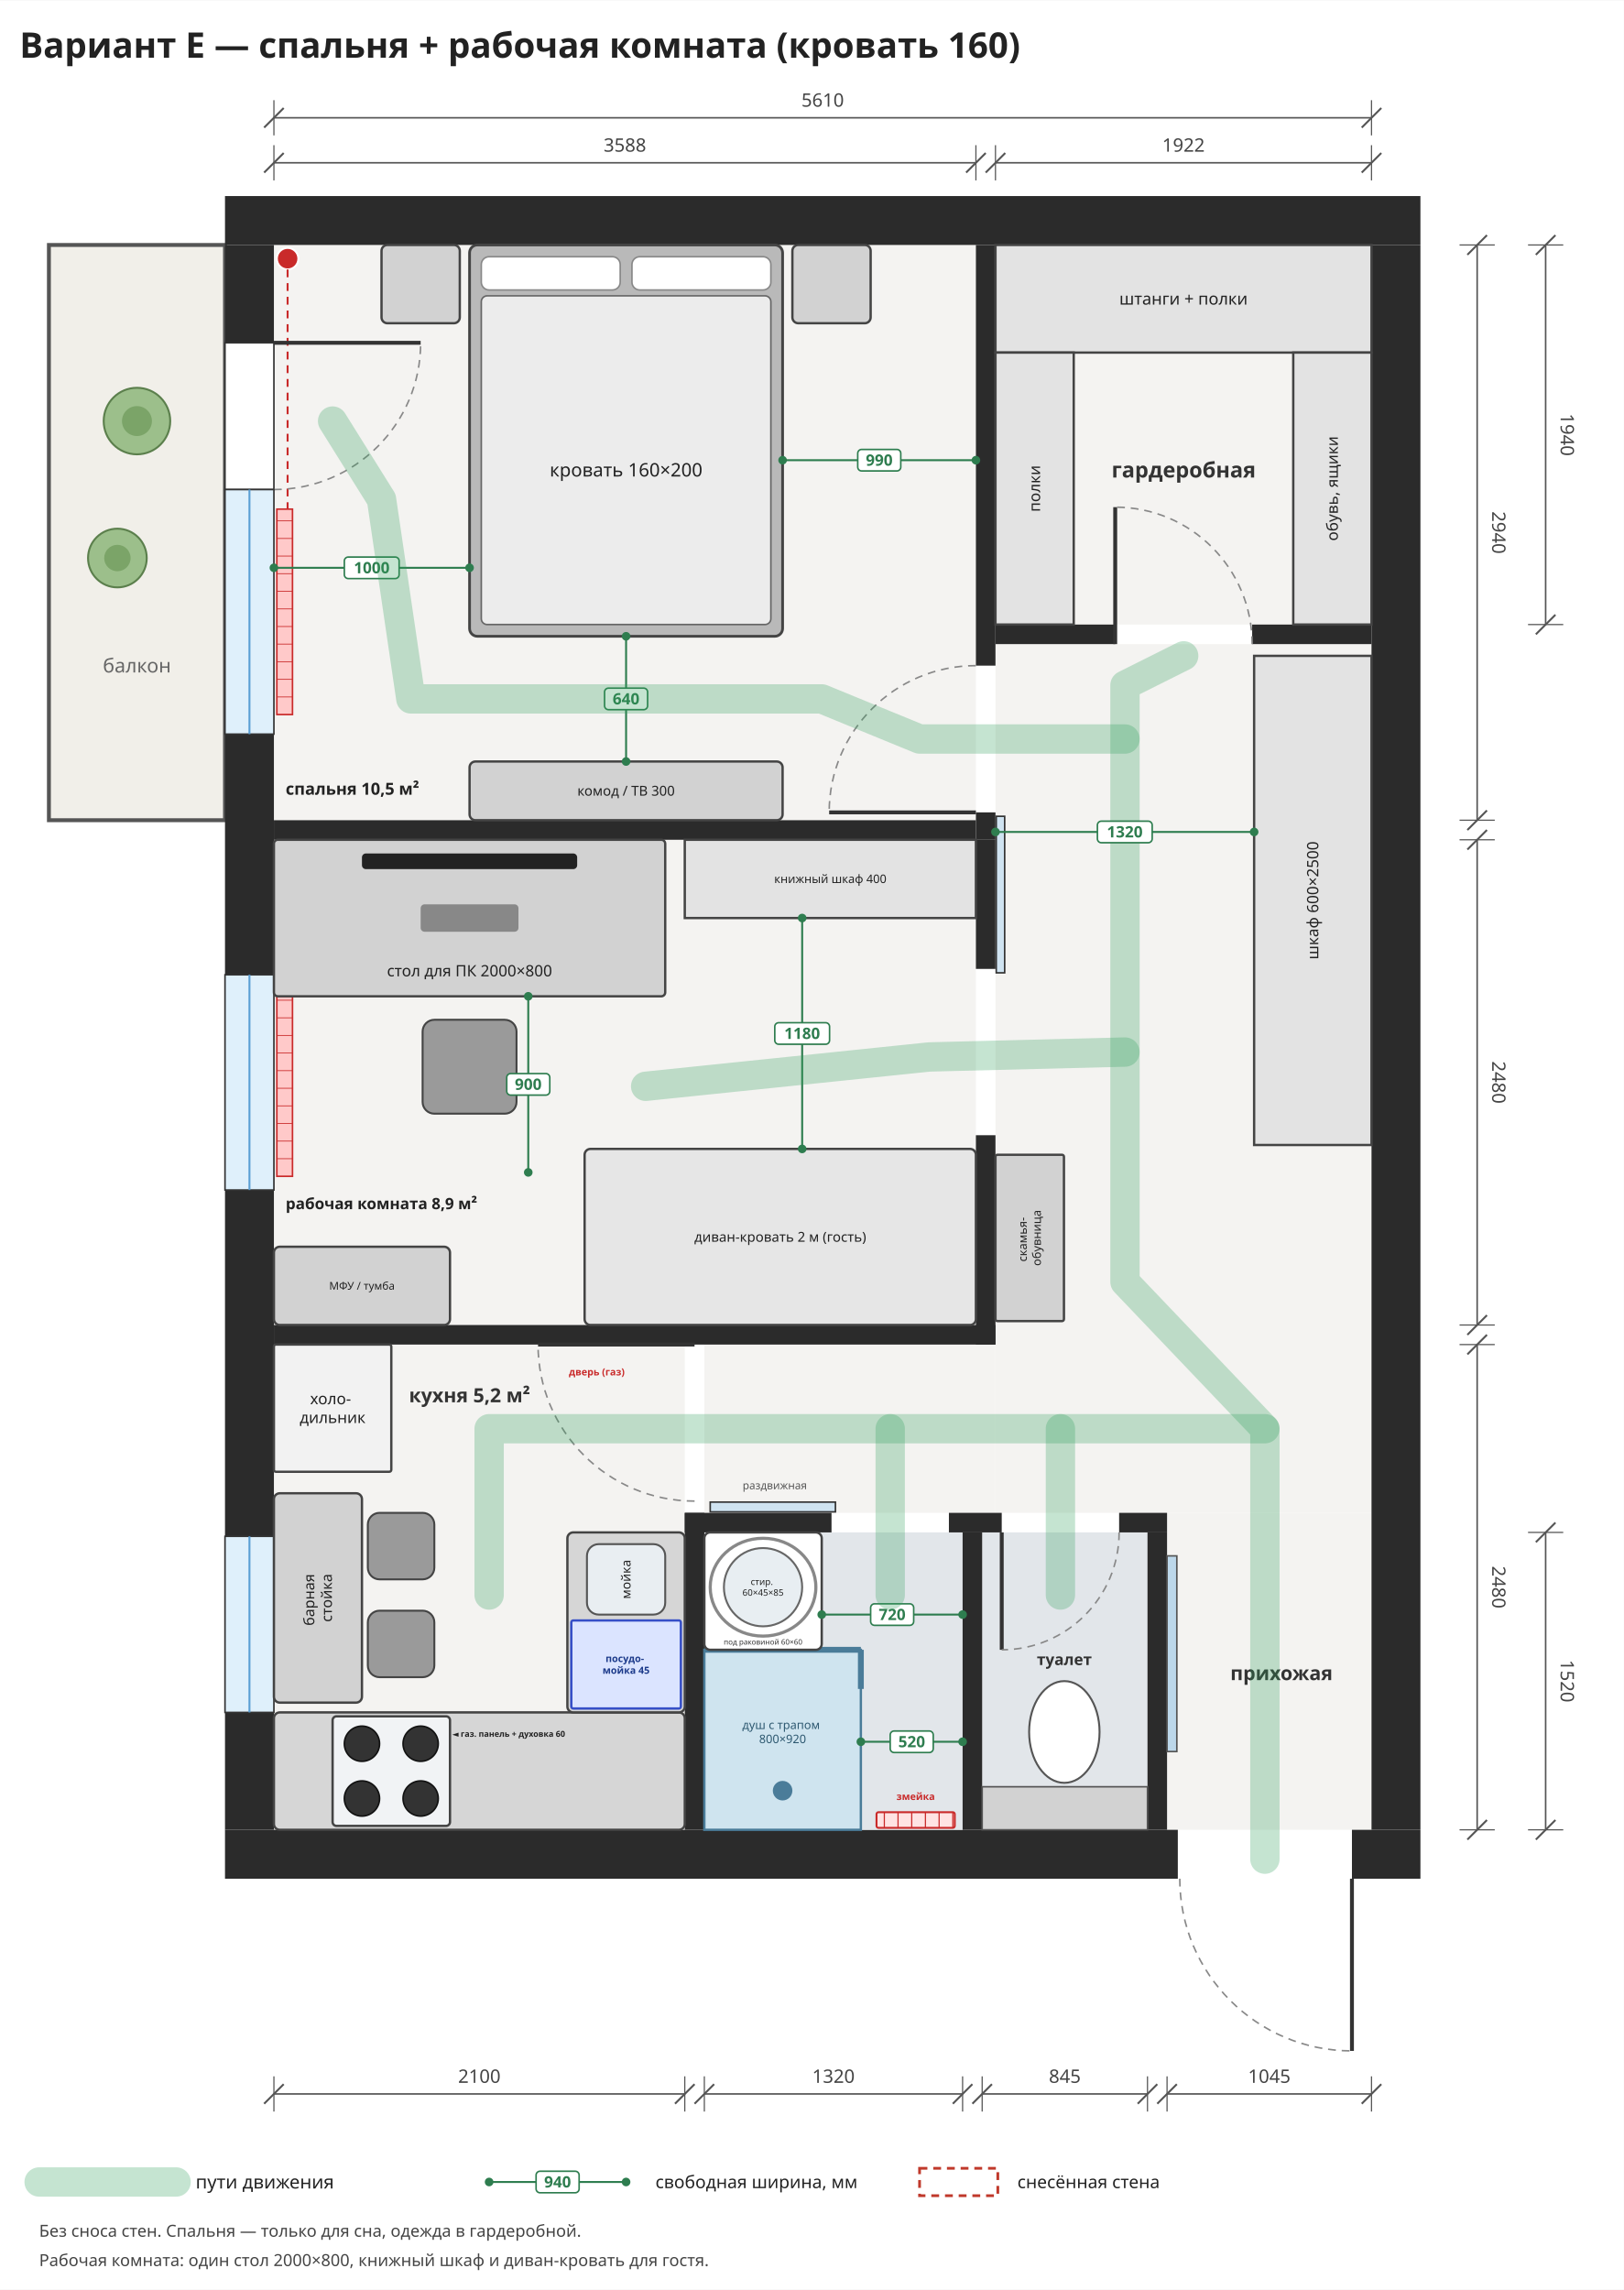
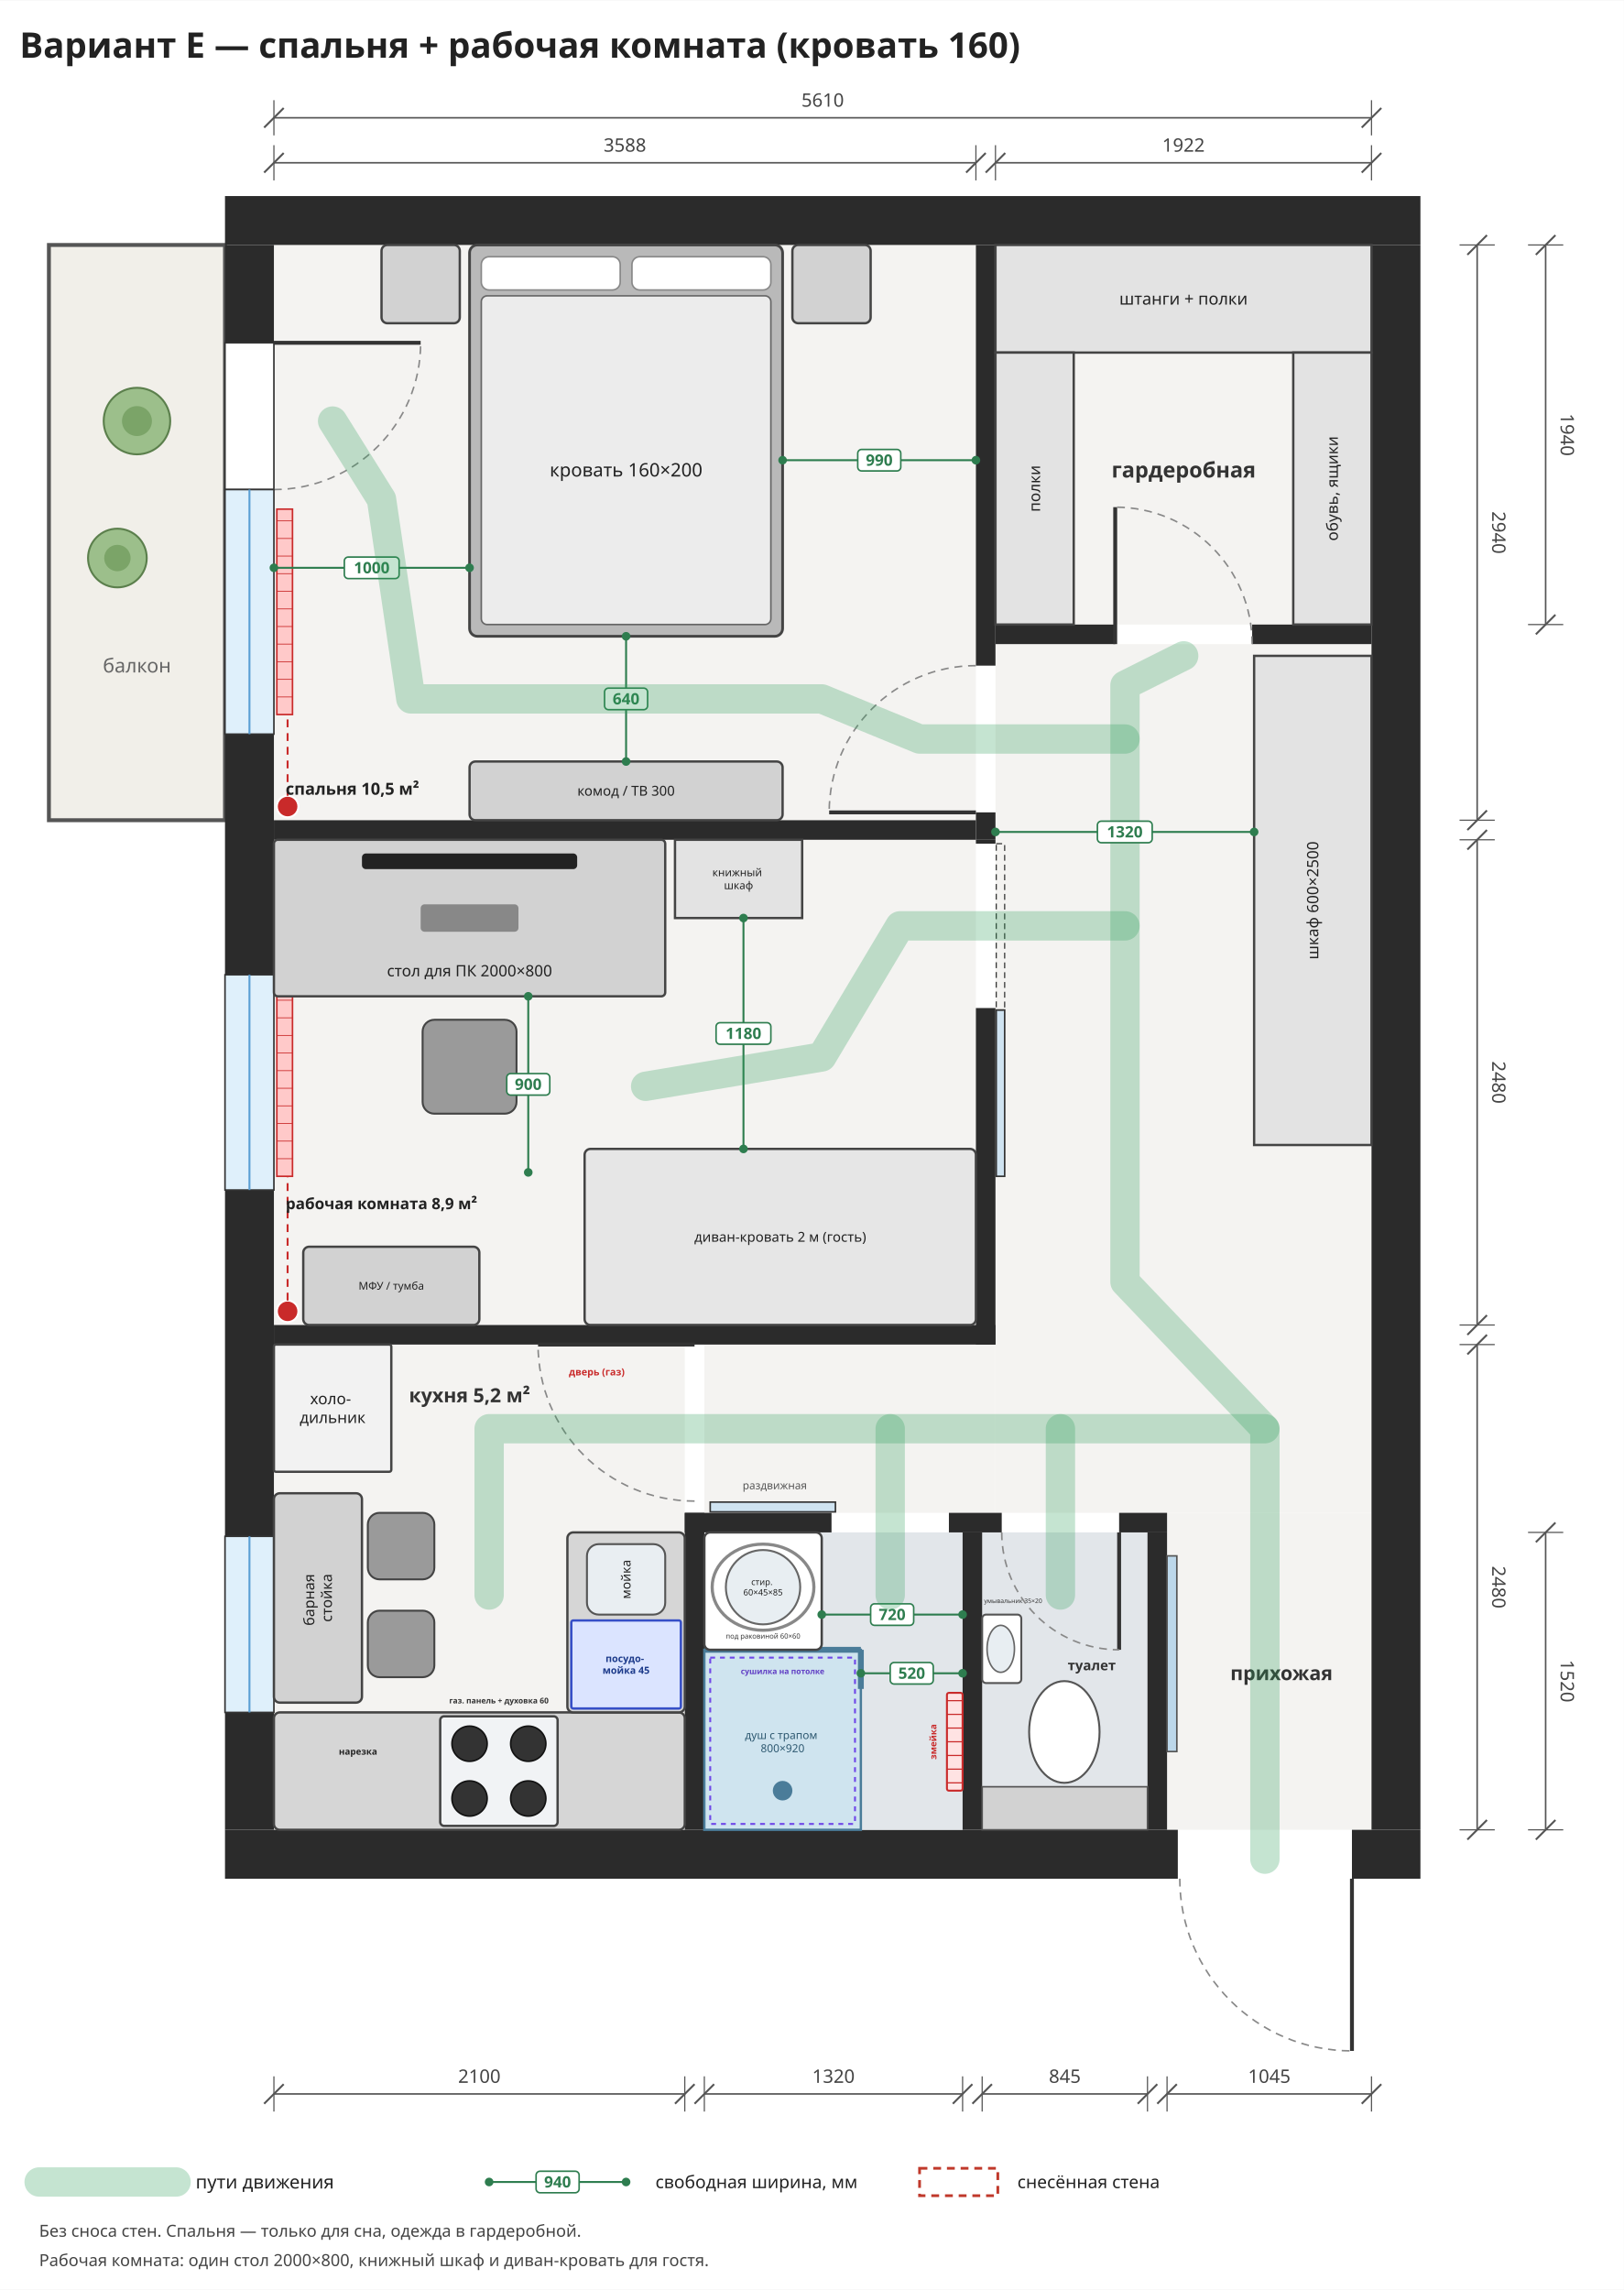
<svg xmlns="http://www.w3.org/2000/svg" viewBox="-1400 -1250 8300 11700" width="1185" height="1671">
  <rect x="-1400" y="-1250" width="8300" height="11700" fill="#ffffff" />
  <rect x="0" y="0" width="3588" height="2940" rx="0" fill="#f4f3f1" stroke="none" stroke-width="12" opacity="1" />
  <rect x="0" y="3040" width="3588" height="2480" rx="0" fill="#f4f3f1" stroke="none" stroke-width="12" opacity="1" />
  <rect x="0" y="5620" width="2100" height="2480" rx="0" fill="#f4f3f1" stroke="none" stroke-width="12" opacity="1" />
  <rect x="3688" y="0" width="1922" height="1940" rx="0" fill="#f4f3f1" stroke="none" stroke-width="12" opacity="1" />
  <rect x="3688" y="2040" width="1922" height="4440" rx="0" fill="#f4f3f1" stroke="none" stroke-width="12" opacity="1" />
  <rect x="2200" y="5620" width="1488" height="860" rx="0" fill="#f4f3f1" stroke="none" stroke-width="12" opacity="1" />
  <rect x="4565" y="6480" width="1045" height="1620" rx="0" fill="#f4f3f1" stroke="none" stroke-width="12" opacity="1" />
  <rect x="-1150" y="0" width="900" height="2940" rx="0" fill="#f1efe9" stroke="#555" stroke-width="20" opacity="1" />
  <text font-family="Noto Sans, DejaVu Sans, Arial, sans-serif" font-size="100" fill="#666" font-weight="normal" text-anchor="middle">
    <tspan x="-700" y="2185.0">балкон</tspan>
  </text>
  <rect x="15" y="1350" width="80" height="1050" rx="0" fill="#ffc9c9" stroke="#c92a2a" stroke-width="8" opacity="1" />
  <line x1="15" y1="1410" x2="95" y2="1410" stroke="#c92a2a" stroke-width="4" />
  <line x1="15" y1="1500" x2="95" y2="1500" stroke="#c92a2a" stroke-width="4" />
  <line x1="15" y1="1590" x2="95" y2="1590" stroke="#c92a2a" stroke-width="4" />
  <line x1="15" y1="1680" x2="95" y2="1680" stroke="#c92a2a" stroke-width="4" />
  <line x1="15" y1="1770" x2="95" y2="1770" stroke="#c92a2a" stroke-width="4" />
  <line x1="15" y1="1860" x2="95" y2="1860" stroke="#c92a2a" stroke-width="4" />
  <line x1="15" y1="1950" x2="95" y2="1950" stroke="#c92a2a" stroke-width="4" />
  <line x1="15" y1="2040" x2="95" y2="2040" stroke="#c92a2a" stroke-width="4" />
  <line x1="15" y1="2130" x2="95" y2="2130" stroke="#c92a2a" stroke-width="4" />
  <line x1="15" y1="2220" x2="95" y2="2220" stroke="#c92a2a" stroke-width="4" />
  <line x1="15" y1="2310" x2="95" y2="2310" stroke="#c92a2a" stroke-width="4" />
  <rect x="15" y="3800" width="80" height="960" rx="0" fill="#ffc9c9" stroke="#c92a2a" stroke-width="8" opacity="1" />
  <line x1="15" y1="3860" x2="95" y2="3860" stroke="#c92a2a" stroke-width="4" />
  <line x1="15" y1="3950" x2="95" y2="3950" stroke="#c92a2a" stroke-width="4" />
  <line x1="15" y1="4040" x2="95" y2="4040" stroke="#c92a2a" stroke-width="4" />
  <line x1="15" y1="4130" x2="95" y2="4130" stroke="#c92a2a" stroke-width="4" />
  <line x1="15" y1="4220" x2="95" y2="4220" stroke="#c92a2a" stroke-width="4" />
  <line x1="15" y1="4310" x2="95" y2="4310" stroke="#c92a2a" stroke-width="4" />
  <line x1="15" y1="4400" x2="95" y2="4400" stroke="#c92a2a" stroke-width="4" />
  <line x1="15" y1="4490" x2="95" y2="4490" stroke="#c92a2a" stroke-width="4" />
  <line x1="15" y1="4580" x2="95" y2="4580" stroke="#c92a2a" stroke-width="4" />
  <line x1="15" y1="4670" x2="95" y2="4670" stroke="#c92a2a" stroke-width="4" />
  <rect x="15" y="6700" width="80" height="700" rx="0" fill="#ffc9c9" stroke="#c92a2a" stroke-width="8" opacity="1" />
  <line x1="15" y1="6760" x2="95" y2="6760" stroke="#c92a2a" stroke-width="4" />
  <line x1="15" y1="6850" x2="95" y2="6850" stroke="#c92a2a" stroke-width="4" />
  <line x1="15" y1="6940" x2="95" y2="6940" stroke="#c92a2a" stroke-width="4" />
  <line x1="15" y1="7030" x2="95" y2="7030" stroke="#c92a2a" stroke-width="4" />
  <line x1="15" y1="7120" x2="95" y2="7120" stroke="#c92a2a" stroke-width="4" />
  <line x1="15" y1="7210" x2="95" y2="7210" stroke="#c92a2a" stroke-width="4" />
  <line x1="15" y1="7300" x2="95" y2="7300" stroke="#c92a2a" stroke-width="4" />
  <line x1="15" y1="7390" x2="95" y2="7390" stroke="#c92a2a" stroke-width="4" />
-   <circle cx="70" cy="70" r="55" fill="#c92a2a" stroke="#fff" stroke-width="10" />
-   <circle cx="70" cy="3110" r="55" fill="#c92a2a" stroke="#fff" stroke-width="10" />
-   <path d="M70,125 L70,1350" stroke="#c92a2a" stroke-width="10" stroke-dasharray="40,30" fill="none" />
-   <path d="M70,3165 L70,3800" stroke="#c92a2a" stroke-width="10" stroke-dasharray="40,30" fill="none" />
+   <circle cx="70" cy="2870" r="55" fill="#c92a2a" stroke="#fff" stroke-width="10" />
+   <circle cx="70" cy="5450" r="55" fill="#c92a2a" stroke="#fff" stroke-width="10" />
+   <path d="M70,2815 L70,2400" stroke="#c92a2a" stroke-width="10" stroke-dasharray="40,30" fill="none" />
+   <path d="M70,5395 L70,4760" stroke="#c92a2a" stroke-width="10" stroke-dasharray="40,30" fill="none" />
  <rect x="-250" y="-250" width="6110" height="250" rx="0" fill="#2b2b2b" stroke="none" stroke-width="12" opacity="1" />
  <rect x="-250" y="8100" width="4870" height="250" rx="0" fill="#2b2b2b" stroke="none" stroke-width="12" opacity="1" />
  <rect x="5510" y="8100" width="350" height="250" rx="0" fill="#2b2b2b" stroke="none" stroke-width="12" opacity="1" />
  <rect x="-250" y="0" width="250" height="500" rx="0" fill="#2b2b2b" stroke="none" stroke-width="12" opacity="1" />
  <rect x="-250" y="2500" width="250" height="1230" rx="0" fill="#2b2b2b" stroke="none" stroke-width="12" opacity="1" />
  <rect x="-250" y="4830" width="250" height="1770" rx="0" fill="#2b2b2b" stroke="none" stroke-width="12" opacity="1" />
  <rect x="-250" y="7500" width="250" height="600" rx="0" fill="#2b2b2b" stroke="none" stroke-width="12" opacity="1" />
  <rect x="5610" y="0" width="250" height="8100" rx="0" fill="#2b2b2b" stroke="none" stroke-width="12" opacity="1" />
  <rect x="-250" y="500" width="250" height="750" rx="0" fill="#ffffff" stroke="#333" stroke-width="8" opacity="1" />
  <line x1="0" y1="500" x2="750.0" y2="500.0" stroke="#333" stroke-width="20" />
  <path d="M0,1250 A750,750 0 0,0 750,500" fill="none" stroke="#888" stroke-width="8" stroke-dasharray="40,30" />
  <rect x="-250" y="1250" width="250" height="1250" rx="0" fill="#dff0fb" stroke="#333" stroke-width="8" opacity="1" />
  <line x1="-125.0" y1="1250" x2="-125.0" y2="2500" stroke="#5a9fd4" stroke-width="10" />
  <rect x="-250" y="3730" width="250" height="1100" rx="0" fill="#dff0fb" stroke="#333" stroke-width="8" opacity="1" />
  <line x1="-125.0" y1="3730" x2="-125.0" y2="4830" stroke="#5a9fd4" stroke-width="10" />
  <rect x="-250" y="6600" width="250" height="900" rx="0" fill="#dff0fb" stroke="#333" stroke-width="8" opacity="1" />
  <line x1="-125.0" y1="6600" x2="-125.0" y2="7500" stroke="#5a9fd4" stroke-width="10" />
  <rect x="0" y="2940" width="3588" height="100" rx="0" fill="#2b2b2b" stroke="none" stroke-width="12" opacity="1" />
  <rect x="0" y="5520" width="3688" height="100" rx="0" fill="#2b2b2b" stroke="none" stroke-width="12" opacity="1" />
  <rect x="3588" y="0" width="100" height="2150" rx="0" fill="#2b2b2b" stroke="none" stroke-width="12" opacity="1" />
  <rect x="3588" y="2900" width="100" height="140" rx="0" fill="#2b2b2b" stroke="none" stroke-width="12" opacity="1" />
-   <rect x="3588" y="3040" width="100" height="660" rx="0" fill="#2b2b2b" stroke="none" stroke-width="12" opacity="1" />
-   <rect x="3588" y="4550" width="100" height="1070" rx="0" fill="#2b2b2b" stroke="none" stroke-width="12" opacity="1" />
-   <rect x="3692" y="2920" width="43" height="800" rx="0" fill="#cfe3f1" stroke="#333" stroke-width="8" opacity="1" />
+   <rect x="3588" y="3040" width="100" height="20" rx="0" fill="#2b2b2b" stroke="none" stroke-width="12" opacity="1" />
+   <rect x="3588" y="3900" width="100" height="1720" rx="0" fill="#2b2b2b" stroke="none" stroke-width="12" opacity="1" />
+   <rect x="3692" y="3910" width="43" height="850" rx="0" fill="#cfe3f1" stroke="#333" stroke-width="8" opacity="1" />
+   <rect x="3692" y="3060" width="43" height="850" rx="0" fill="none" stroke="#333" stroke-width="6" opacity="1" stroke-dasharray="30,20" />
  <rect x="3688" y="1940" width="612" height="100" rx="0" fill="#2b2b2b" stroke="none" stroke-width="12" opacity="1" />
  <rect x="5000" y="1940" width="610" height="100" rx="0" fill="#2b2b2b" stroke="none" stroke-width="12" opacity="1" />
  <line x1="3588" y1="2900" x2="2838.0" y2="2900.0" stroke="#333" stroke-width="20" />
  <path d="M3588,2150 A750,750 0 0,0 2838,2900" fill="none" stroke="#888" stroke-width="8" stroke-dasharray="40,30" />
  <line x1="4300" y1="2040" x2="4300.0" y2="1340.0" stroke="#333" stroke-width="20" />
  <path d="M5000,2040 A700,700 0 0,0 4300,1340" fill="none" stroke="#888" stroke-width="8" stroke-dasharray="40,30" />
  <line x1="5510" y1="8350" x2="5510.0" y2="9230.0" stroke="#333" stroke-width="20" />
  <path d="M4630,8350 A880,880 0 0,0 5510,9230" fill="none" stroke="#888" stroke-width="8" stroke-dasharray="40,30" />
  <rect x="2200" y="6580" width="1320" height="1520" rx="0" fill="#e2e6ea" stroke="none" stroke-width="12" opacity="1" />
  <rect x="3620" y="6580" width="845" height="1520" rx="0" fill="#e2e6ea" stroke="none" stroke-width="12" opacity="1" />
  <rect x="2100" y="6480" width="100" height="1620" rx="0" fill="#2b2b2b" stroke="none" stroke-width="12" opacity="1" />
  <rect x="4465" y="6580" width="100" height="1520" rx="0" fill="#2b2b2b" stroke="none" stroke-width="12" opacity="1" />
  <rect x="2100" y="6480" width="750" height="100" rx="0" fill="#2b2b2b" stroke="none" stroke-width="12" opacity="1" />
  <rect x="3450" y="6480" width="270" height="100" rx="0" fill="#2b2b2b" stroke="none" stroke-width="12" opacity="1" />
  <rect x="4320" y="6480" width="245" height="100" rx="0" fill="#2b2b2b" stroke="none" stroke-width="12" opacity="1" />
  <rect x="3520" y="6580" width="100" height="1520" rx="0" fill="#2b2b2b" stroke="none" stroke-width="12" opacity="1" />
  <rect x="2230" y="6425" width="640" height="50" rx="0" fill="#cfe3f1" stroke="#333" stroke-width="8" opacity="1" />
  <text font-family="Noto Sans, DejaVu Sans, Arial, sans-serif" font-size="55" fill="#555" font-weight="normal" text-anchor="middle">
    <tspan x="2560" y="6359.25">раздвижная</tspan>
  </text>
-   <rect x="3080" y="8010" width="400" height="80" rx="10" fill="#ffe3e3" stroke="#c92a2a" stroke-width="10" opacity="1" />
-   <line x1="3120" y1="8010" x2="3120" y2="8090" stroke="#c92a2a" stroke-width="6" />
-   <line x1="3190" y1="8010" x2="3190" y2="8090" stroke="#c92a2a" stroke-width="6" />
-   <line x1="3260" y1="8010" x2="3260" y2="8090" stroke="#c92a2a" stroke-width="6" />
-   <line x1="3330" y1="8010" x2="3330" y2="8090" stroke="#c92a2a" stroke-width="6" />
-   <line x1="3400" y1="8010" x2="3400" y2="8090" stroke="#c92a2a" stroke-width="6" />
-   <line x1="3470" y1="8010" x2="3470" y2="8090" stroke="#c92a2a" stroke-width="6" />
-   <text font-family="Noto Sans, DejaVu Sans, Arial, sans-serif" font-size="50" fill="#c92a2a" font-weight="bold" text-anchor="middle">
-     <tspan x="3280" y="7947.5">змейка</tspan>
+   <rect x="3440" y="7400" width="80" height="500" rx="10" fill="#ffe3e3" stroke="#c92a2a" stroke-width="10" opacity="1" />
+   <line x1="3440" y1="7440" x2="3520" y2="7440" stroke="#c92a2a" stroke-width="6" />
+   <line x1="3440" y1="7510" x2="3520" y2="7510" stroke="#c92a2a" stroke-width="6" />
+   <line x1="3440" y1="7580" x2="3520" y2="7580" stroke="#c92a2a" stroke-width="6" />
+   <line x1="3440" y1="7650" x2="3520" y2="7650" stroke="#c92a2a" stroke-width="6" />
+   <line x1="3440" y1="7720" x2="3520" y2="7720" stroke="#c92a2a" stroke-width="6" />
+   <line x1="3440" y1="7790" x2="3520" y2="7790" stroke="#c92a2a" stroke-width="6" />
+   <line x1="3440" y1="7860" x2="3520" y2="7860" stroke="#c92a2a" stroke-width="6" />
+   <text font-family="Noto Sans, DejaVu Sans, Arial, sans-serif" font-size="46" fill="#c92a2a" font-weight="bold" text-anchor="middle" transform="rotate(-90 3370 7650.0)">
+     <tspan x="3370" y="7666.1">змейка</tspan>
  </text>
  <rect x="2200" y="7180" width="800" height="920" rx="0" fill="#cfe4ef" stroke="#4a7c99" stroke-width="12" opacity="1" />
  <line x1="2200" y1="7180" x2="3000" y2="7180" stroke="#4a7c99" stroke-width="30" />
  <line x1="3000" y1="7180" x2="3000" y2="7380" stroke="#4a7c99" stroke-width="30" />
  <circle cx="2600" cy="7900" r="50" fill="#4a7c99" stroke="none" stroke-width="0" />
-   <text font-family="Noto Sans, DejaVu Sans, Arial, sans-serif" font-size="60" fill="#2d5870" font-weight="normal" text-anchor="middle">
-     <tspan x="2600" y="7585.0">душ с трапом</tspan>
-     <tspan x="2600" y="7657.0">800×920</tspan>
+   <text font-family="Noto Sans, DejaVu Sans, Arial, sans-serif" font-size="56" fill="#2d5870" font-weight="normal" text-anchor="middle">
+     <tspan x="2600" y="7636.0">душ с трапом</tspan>
+     <tspan x="2600" y="7703.2">800×920</tspan>
+   </text>
+   <rect x="2230" y="7220" width="740" height="850" rx="0" fill="none" stroke="#7048e8" stroke-width="10" opacity="1" stroke-dasharray="25,25" />
+   <text font-family="Noto Sans, DejaVu Sans, Arial, sans-serif" font-size="40" fill="#5f3dc4" font-weight="bold" text-anchor="middle">
+     <tspan x="2600.0" y="7304.0">сушилка на потолке</tspan>
  </text>
  <rect x="2200" y="6580" width="600" height="600" rx="30" fill="#ffffff" stroke="#444" stroke-width="12" opacity="1" />
-   <circle cx="2500" cy="6860" r="200" fill="#e8eef2" stroke="#666" stroke-width="10" />
-   <ellipse cx="2500" cy="6860" rx="270" ry="250" fill="none" stroke="#888" stroke-width="16" />
-   <text font-family="Noto Sans, DejaVu Sans, Arial, sans-serif" font-size="46" fill="#222" font-weight="normal" text-anchor="middle">
-     <tspan x="2500" y="6848.5">стир.</tspan>
-     <tspan x="2500" y="6903.7">60×45×85</tspan>
-   </text>
-   <text font-family="Noto Sans, DejaVu Sans, Arial, sans-serif" font-size="38" fill="#333" font-weight="normal" text-anchor="middle">
-     <tspan x="2500" y="7153.3">под раковиной 60×60</tspan>
+   <circle cx="2500" cy="6860" r="190" fill="#e8eef2" stroke="#666" stroke-width="10" />
+   <ellipse cx="2500" cy="6860" rx="260" ry="220" fill="none" stroke="#888" stroke-width="16" />
+   <text font-family="Noto Sans, DejaVu Sans, Arial, sans-serif" font-size="44" fill="#222" font-weight="normal" text-anchor="middle">
+     <tspan x="2500" y="6849.0">стир.</tspan>
+     <tspan x="2500" y="6901.8">60×45×85</tspan>
+   </text>
+   <text font-family="Noto Sans, DejaVu Sans, Arial, sans-serif" font-size="36" fill="#333" font-weight="normal" text-anchor="middle">
+     <tspan x="2500" y="7122.6">под раковиной 60×60</tspan>
  </text>
  <rect x="3620" y="7880" width="845" height="220" rx="0" fill="#d2d2d2" stroke="#555" stroke-width="8" opacity="1" />
  <ellipse cx="4040" cy="7600" rx="180" ry="260" fill="#ffffff" stroke="#555" stroke-width="10" />
-   <line x1="3720" y1="6580" x2="3720.0" y2="7180.0" stroke="#333" stroke-width="20" />
-   <path d="M4320,6580 A600,600 0 0,1 3720,7180" fill="none" stroke="#888" stroke-width="8" stroke-dasharray="40,30" />
-   <text font-family="Noto Sans, DejaVu Sans, Arial, sans-serif" font-size="80" fill="#333" font-weight="bold" text-anchor="middle">
-     <tspan x="4040" y="7258.0">туалет</tspan>
+   <rect x="3620" y="7000" width="200" height="350" rx="20" fill="#ffffff" stroke="#555" stroke-width="10" opacity="1" />
+   <ellipse cx="3715" cy="7175" rx="70" ry="120" fill="#e8eef2" stroke="#666" stroke-width="8" />
+   <text font-family="Noto Sans, DejaVu Sans, Arial, sans-serif" font-size="32" fill="#333" font-weight="normal" text-anchor="start">
+     <tspan x="3630" y="6941.2">умывальник 35×20</tspan>
+   </text>
+   <line x1="4320" y1="6580" x2="4320.0" y2="7180.0" stroke="#333" stroke-width="20" />
+   <path d="M3720,6580 A600,600 0 0,0 4320,7180" fill="none" stroke="#888" stroke-width="8" stroke-dasharray="40,30" />
+   <text font-family="Noto Sans, DejaVu Sans, Arial, sans-serif" font-size="70" fill="#333" font-weight="bold" text-anchor="middle">
+     <tspan x="4180" y="7284.5">туалет</tspan>
  </text>
  <line x1="2800" y1="7000" x2="3520" y2="7000" stroke="#2e7d4f" stroke-width="10" />
  <circle cx="2800" cy="7000" r="22" fill="#2e7d4f" stroke="none" stroke-width="0" />
  <circle cx="3520" cy="7000" r="22" fill="#2e7d4f" stroke="none" stroke-width="0" />
  <rect x="3050.0" y="6945.0" width="220.0" height="110.0" rx="20" fill="#ffffff" stroke="#2e7d4f" stroke-width="8" opacity="1" />
  <text font-family="Noto Sans, DejaVu Sans, Arial, sans-serif" font-size="80" fill="#2e7d4f" font-weight="bold" text-anchor="middle">
    <tspan x="3160.0" y="7028.0">720</tspan>
  </text>
-   <line x1="3000" y1="7650" x2="3520" y2="7650" stroke="#2e7d4f" stroke-width="10" />
-   <circle cx="3000" cy="7650" r="22" fill="#2e7d4f" stroke="none" stroke-width="0" />
-   <circle cx="3520" cy="7650" r="22" fill="#2e7d4f" stroke="none" stroke-width="0" />
-   <rect x="3150.0" y="7595.0" width="220.0" height="110.0" rx="20" fill="#ffffff" stroke="#2e7d4f" stroke-width="8" opacity="1" />
-   <text font-family="Noto Sans, DejaVu Sans, Arial, sans-serif" font-size="80" fill="#2e7d4f" font-weight="bold" text-anchor="middle">
-     <tspan x="3260.0" y="7678.0">520</tspan>
+   <line x1="3000" y1="7300" x2="3520" y2="7300" stroke="#2e7d4f" stroke-width="10" />
+   <circle cx="3000" cy="7300" r="22" fill="#2e7d4f" stroke="none" stroke-width="0" />
+   <circle cx="3520" cy="7300" r="22" fill="#2e7d4f" stroke="none" stroke-width="0" />
+   <rect x="3150.0" y="7245.0" width="220.0" height="110.0" rx="20" fill="#ffffff" stroke="#2e7d4f" stroke-width="8" opacity="1" />
+   <text font-family="Noto Sans, DejaVu Sans, Arial, sans-serif" font-size="80" fill="#2e7d4f" font-weight="bold" text-anchor="middle">
+     <tspan x="3260.0" y="7328.0">520</tspan>
  </text>
  <rect x="4565" y="6700" width="50" height="1000" rx="0" fill="#bcd7ea" stroke="#555" stroke-width="8" opacity="1" />
  <text font-family="Noto Sans, DejaVu Sans, Arial, sans-serif" font-size="100" fill="#333" font-weight="bold" text-anchor="middle">
    <tspan x="5150" y="7335.0">прихожая</tspan>
  </text>
  <rect x="0" y="7500" width="2100" height="600" rx="30" fill="#d6d6d6" stroke="#444" stroke-width="12" opacity="1" />
  <rect x="1500" y="6580" width="600" height="920" rx="30" fill="#d6d6d6" stroke="#444" stroke-width="12" opacity="1" />
-   <rect x="300" y="7520" width="600" height="560" rx="20" fill="#f1f3f5" stroke="#444" stroke-width="12" opacity="1" />
-   <circle cx="450" cy="7660" r="90" fill="#333" stroke="#111" stroke-width="8" />
-   <circle cx="750" cy="7660" r="90" fill="#333" stroke="#111" stroke-width="8" />
-   <circle cx="450" cy="7940" r="90" fill="#333" stroke="#111" stroke-width="8" />
-   <circle cx="750" cy="7940" r="90" fill="#333" stroke="#111" stroke-width="8" />
-   <text font-family="Noto Sans, DejaVu Sans, Arial, sans-serif" font-size="42" fill="#222" font-weight="bold" text-anchor="middle">
-     <tspan x="1200" y="7624.7">◄ газ. панель + духовка 60</tspan>
+   <rect x="850" y="7520" width="600" height="560" rx="20" fill="#f1f3f5" stroke="#444" stroke-width="12" opacity="1" />
+   <circle cx="1000" cy="7660" r="90" fill="#333" stroke="#111" stroke-width="8" />
+   <circle cx="1300" cy="7660" r="90" fill="#333" stroke="#111" stroke-width="8" />
+   <circle cx="1000" cy="7940" r="90" fill="#333" stroke="#111" stroke-width="8" />
+   <circle cx="1300" cy="7940" r="90" fill="#333" stroke="#111" stroke-width="8" />
+   <text font-family="Noto Sans, DejaVu Sans, Arial, sans-serif" font-size="46" fill="#222" font-weight="bold" text-anchor="middle">
+     <tspan x="430" y="7716.1">нарезка</tspan>
+   </text>
+   <text font-family="Noto Sans, DejaVu Sans, Arial, sans-serif" font-size="40" fill="#333" font-weight="bold" text-anchor="middle">
+     <tspan x="1150" y="7454.0">газ. панель + духовка 60</tspan>
  </text>
  <rect x="1600" y="6640" width="400" height="360" rx="60" fill="#e9eef2" stroke="#555" stroke-width="10" opacity="1" />
  <text font-family="Noto Sans, DejaVu Sans, Arial, sans-serif" font-size="65" fill="#222" font-weight="normal" text-anchor="middle" transform="rotate(-90 1800 6820)">
    <tspan x="1800" y="6842.75">мойка</tspan>
  </text>
  <rect x="1520" y="7030" width="560" height="450" rx="10" fill="#dbe4ff" stroke="#364fc7" stroke-width="12" opacity="1" />
  <text font-family="Noto Sans, DejaVu Sans, Arial, sans-serif" font-size="50" fill="#1c3a8a" font-weight="bold" text-anchor="middle">
    <tspan x="1800" y="7242.5">посудо-</tspan>
    <tspan x="1800" y="7302.5">мойка 45</tspan>
  </text>
  <rect x="0" y="5620" width="600" height="650" rx="10" fill="#f2f2f2" stroke="#444" stroke-width="12" opacity="1" />
  <text font-family="Noto Sans, DejaVu Sans, Arial, sans-serif" font-size="80" fill="#222" font-weight="normal" text-anchor="middle">
    <tspan x="300.0" y="5925.0">холо-</tspan>
    <tspan x="300.0" y="6021.0">дильник</tspan>
  </text>
  <line x1="2150" y1="5620" x2="1350.0" y2="5620.0" stroke="#333" stroke-width="20" />
  <path d="M2150,6420 A800,800 0 0,1 1350,5620" fill="none" stroke="#888" stroke-width="8" stroke-dasharray="40,30" />
  <text font-family="Noto Sans, DejaVu Sans, Arial, sans-serif" font-size="50" fill="#c92a2a" font-weight="bold" text-anchor="middle">
    <tspan x="1650" y="5777.5">дверь (газ)</tspan>
  </text>
  <rect x="0" y="6380" width="450" height="1070" rx="30" fill="#d2d2d2" stroke="#444" stroke-width="12" opacity="1" />
  <text font-family="Noto Sans, DejaVu Sans, Arial, sans-serif" font-size="75" fill="#222" font-weight="normal" text-anchor="middle" transform="rotate(-90 225.0 6915.0)">
    <tspan x="225.0" y="6896.25">барная</tspan>
    <tspan x="225.0" y="6986.25">стойка</tspan>
  </text>
  <rect x="480" y="6480" width="340" height="340" rx="60" fill="#9a9a9a" stroke="#444" stroke-width="10" opacity="1" />
  <rect x="480" y="6980" width="340" height="340" rx="60" fill="#9a9a9a" stroke="#444" stroke-width="10" opacity="1" />
  <text font-family="Noto Sans, DejaVu Sans, Arial, sans-serif" font-size="100" fill="#333" font-weight="bold" text-anchor="middle">
    <tspan x="1000" y="5915.0">кухня 5,2 м²</tspan>
  </text>
  <rect x="3688" y="0" width="1922" height="550" rx="0" fill="#e3e3e3" stroke="#444" stroke-width="12" opacity="1" />
  <text font-family="Noto Sans, DejaVu Sans, Arial, sans-serif" font-size="85" fill="#222" font-weight="normal" text-anchor="middle">
    <tspan x="4649.0" y="304.75">штанги + полки</tspan>
  </text>
  <rect x="3688" y="550" width="400" height="1390" rx="0" fill="#e3e3e3" stroke="#444" stroke-width="12" opacity="1" />
  <text font-family="Noto Sans, DejaVu Sans, Arial, sans-serif" font-size="80" fill="#222" font-weight="normal" text-anchor="middle" transform="rotate(-90 3888.0 1245.0)">
    <tspan x="3888.0" y="1273.0">полки</tspan>
  </text>
  <rect x="5210" y="550" width="400" height="1390" rx="0" fill="#e3e3e3" stroke="#444" stroke-width="12" opacity="1" />
  <text font-family="Noto Sans, DejaVu Sans, Arial, sans-serif" font-size="80" fill="#222" font-weight="normal" text-anchor="middle" transform="rotate(-90 5410.0 1245.0)">
    <tspan x="5410.0" y="1273.0">обувь, ящики</tspan>
  </text>
  <text font-family="Noto Sans, DejaVu Sans, Arial, sans-serif" font-size="110" fill="#333" font-weight="bold" text-anchor="middle">
    <tspan x="4650" y="1188.5">гардеробная</tspan>
  </text>
  <rect x="5010" y="2100" width="600" height="2500" rx="0" fill="#e3e3e3" stroke="#444" stroke-width="12" opacity="1" />
  <text font-family="Noto Sans, DejaVu Sans, Arial, sans-serif" font-size="80" fill="#222" font-weight="normal" text-anchor="middle" transform="rotate(-90 5310.0 3350.0)">
    <tspan x="5310.0" y="3378.0">шкаф 600×2500</tspan>
-   </text>
-   <rect x="3688" y="4650" width="350" height="850" rx="10" fill="#d2d2d2" stroke="#444" stroke-width="12" opacity="1" />
-   <text font-family="Noto Sans, DejaVu Sans, Arial, sans-serif" font-size="60" fill="#222" font-weight="normal" text-anchor="middle" transform="rotate(-90 3863.0 5075.0)">
-     <tspan x="3863.0" y="5060.0">скамья-</tspan>
-     <tspan x="3863.0" y="5132.0">обувница</tspan>
  </text>
  <circle cx="-700" cy="900" r="170" fill="#9cbf8b" stroke="#5b7f4c" stroke-width="10" />
  <circle cx="-700" cy="900" r="76.5" fill="#7ba468" stroke="none" stroke-width="0" />
  <circle cx="-800" cy="1600" r="150" fill="#9cbf8b" stroke="#5b7f4c" stroke-width="10" />
  <circle cx="-800" cy="1600" r="67.5" fill="#7ba468" stroke="none" stroke-width="0" />
  <rect x="1000" y="0" width="1600" height="2000" rx="40" fill="#b9b9b9" stroke="#444" stroke-width="14" opacity="1" />
  <rect x="1060" y="260" width="1480" height="1680" rx="30" fill="#ececec" stroke="#666" stroke-width="8" opacity="1" />
  <rect x="1060.0" y="60" width="710.0" height="170" rx="40" fill="#ffffff" stroke="#888" stroke-width="8" opacity="1" />
  <rect x="1830.0" y="60" width="710.0" height="170" rx="40" fill="#ffffff" stroke="#888" stroke-width="8" opacity="1" />
  <text font-family="Noto Sans, DejaVu Sans, Arial, sans-serif" font-size="95" fill="#222" font-weight="normal" text-anchor="middle">
    <tspan x="1800.0" y="1183.25">кровать 160×200</tspan>
  </text>
  <rect x="550" y="0" width="400" height="400" rx="30" fill="#d2d2d2" stroke="#444" stroke-width="12" opacity="1" />
  <rect x="2650" y="0" width="400" height="400" rx="30" fill="#d2d2d2" stroke="#444" stroke-width="12" opacity="1" />
  <rect x="1000" y="2640" width="1600" height="300" rx="30" fill="#d2d2d2" stroke="#444" stroke-width="12" opacity="1" />
  <text font-family="Noto Sans, DejaVu Sans, Arial, sans-serif" font-size="70" fill="#222" font-weight="normal" text-anchor="middle">
    <tspan x="1800.0" y="2814.5">комод / ТВ 300</tspan>
  </text>
  <text font-family="Noto Sans, DejaVu Sans, Arial, sans-serif" font-size="85" fill="#222" font-weight="bold" text-anchor="start">
    <tspan x="60" y="2809.75">спальня 10,5 м²</tspan>
  </text>
  <line x1="2600" y1="1100" x2="3588" y2="1100" stroke="#2e7d4f" stroke-width="10" />
  <circle cx="2600" cy="1100" r="22" fill="#2e7d4f" stroke="none" stroke-width="0" />
  <circle cx="3588" cy="1100" r="22" fill="#2e7d4f" stroke="none" stroke-width="0" />
  <rect x="2984.0" y="1045.0" width="220.0" height="110.0" rx="20" fill="#ffffff" stroke="#2e7d4f" stroke-width="8" opacity="1" />
  <text font-family="Noto Sans, DejaVu Sans, Arial, sans-serif" font-size="80" fill="#2e7d4f" font-weight="bold" text-anchor="middle">
    <tspan x="3094.0" y="1128.0">990</tspan>
  </text>
  <line x1="0" y1="1650" x2="1000" y2="1650" stroke="#2e7d4f" stroke-width="10" />
  <circle cx="0" cy="1650" r="22" fill="#2e7d4f" stroke="none" stroke-width="0" />
  <circle cx="1000" cy="1650" r="22" fill="#2e7d4f" stroke="none" stroke-width="0" />
  <rect x="360.0" y="1595.0" width="280.0" height="110.0" rx="20" fill="#ffffff" stroke="#2e7d4f" stroke-width="8" opacity="1" />
  <text font-family="Noto Sans, DejaVu Sans, Arial, sans-serif" font-size="80" fill="#2e7d4f" font-weight="bold" text-anchor="middle">
    <tspan x="500.0" y="1678.0">1000</tspan>
  </text>
  <line x1="1800" y1="2000" x2="1800" y2="2640" stroke="#2e7d4f" stroke-width="10" />
  <circle cx="1800" cy="2000" r="22" fill="#2e7d4f" stroke="none" stroke-width="0" />
  <circle cx="1800" cy="2640" r="22" fill="#2e7d4f" stroke="none" stroke-width="0" />
  <rect x="1690.0" y="2265.0" width="220.0" height="110.0" rx="20" fill="#ffffff" stroke="#2e7d4f" stroke-width="8" opacity="1" />
  <text font-family="Noto Sans, DejaVu Sans, Arial, sans-serif" font-size="80" fill="#2e7d4f" font-weight="bold" text-anchor="middle">
    <tspan x="1800.0" y="2348.0">640</tspan>
  </text>
  <rect x="0" y="3040" width="2000" height="800" rx="20" fill="#d2d2d2" stroke="#444" stroke-width="12" opacity="1" />
  <rect x="450.0" y="3110" width="1100.0" height="80" rx="20" fill="#222" stroke="none" stroke-width="0" opacity="1" />
  <rect x="750.0" y="3370" width="500.0" height="140" rx="20" fill="#888" stroke="none" stroke-width="0" opacity="1" />
  <text font-family="Noto Sans, DejaVu Sans, Arial, sans-serif" font-size="80" fill="#222" font-weight="normal" text-anchor="middle">
    <tspan x="1000.0" y="3738.0">стол для ПК 2000×800</tspan>
  </text>
  <rect x="760" y="3960" width="480" height="480" rx="60" fill="#9a9a9a" stroke="#444" stroke-width="10" opacity="1" />
-   <rect x="2100" y="3040" width="1488" height="400" rx="0" fill="#e3e3e3" stroke="#444" stroke-width="12" opacity="1" />
-   <text font-family="Noto Sans, DejaVu Sans, Arial, sans-serif" font-size="60" fill="#222" font-weight="normal" text-anchor="middle">
-     <tspan x="2844.0" y="3261.0">книжный шкаф 400</tspan>
+   <rect x="2050" y="3040" width="650" height="400" rx="0" fill="#e3e3e3" stroke="#444" stroke-width="12" opacity="1" />
+   <text font-family="Noto Sans, DejaVu Sans, Arial, sans-serif" font-size="55" fill="#222" font-weight="normal" text-anchor="middle">
+     <tspan x="2375.0" y="3226.25">книжный</tspan>
+     <tspan x="2375.0" y="3292.25">шкаф</tspan>
  </text>
  <rect x="1588" y="4620" width="2000" height="900" rx="30" fill="#e6e6e6" stroke="#444" stroke-width="12" opacity="1" />
  <text font-family="Noto Sans, DejaVu Sans, Arial, sans-serif" font-size="70" fill="#222" font-weight="normal" text-anchor="middle">
    <tspan x="2588.0" y="5094.5">диван-кровать 2 м (гость)</tspan>
  </text>
-   <rect x="0" y="5120" width="900" height="400" rx="30" fill="#d2d2d2" stroke="#444" stroke-width="12" opacity="1" />
+   <rect x="150" y="5120" width="900" height="400" rx="30" fill="#d2d2d2" stroke="#444" stroke-width="12" opacity="1" />
  <text font-family="Noto Sans, DejaVu Sans, Arial, sans-serif" font-size="55" fill="#222" font-weight="normal" text-anchor="middle">
-     <tspan x="450.0" y="5339.25">МФУ / тумба</tspan>
+     <tspan x="600.0" y="5339.25">МФУ / тумба</tspan>
  </text>
  <text font-family="Noto Sans, DejaVu Sans, Arial, sans-serif" font-size="80" fill="#222" font-weight="bold" text-anchor="start">
    <tspan x="60" y="4928.0">рабочая комната 8,9 м²</tspan>
  </text>
  <line x1="1300" y1="3840" x2="1300" y2="4740" stroke="#2e7d4f" stroke-width="10" />
  <circle cx="1300" cy="3840" r="22" fill="#2e7d4f" stroke="none" stroke-width="0" />
  <circle cx="1300" cy="4740" r="22" fill="#2e7d4f" stroke="none" stroke-width="0" />
  <rect x="1190.0" y="4235.0" width="220.0" height="110.0" rx="20" fill="#ffffff" stroke="#2e7d4f" stroke-width="8" opacity="1" />
  <text font-family="Noto Sans, DejaVu Sans, Arial, sans-serif" font-size="80" fill="#2e7d4f" font-weight="bold" text-anchor="middle">
    <tspan x="1300.0" y="4318.0">900</tspan>
  </text>
-   <line x1="2700" y1="3440" x2="2700" y2="4620" stroke="#2e7d4f" stroke-width="10" />
-   <circle cx="2700" cy="3440" r="22" fill="#2e7d4f" stroke="none" stroke-width="0" />
-   <circle cx="2700" cy="4620" r="22" fill="#2e7d4f" stroke="none" stroke-width="0" />
-   <rect x="2560.0" y="3975.0" width="280.0" height="110.0" rx="20" fill="#ffffff" stroke="#2e7d4f" stroke-width="8" opacity="1" />
-   <text font-family="Noto Sans, DejaVu Sans, Arial, sans-serif" font-size="80" fill="#2e7d4f" font-weight="bold" text-anchor="middle">
-     <tspan x="2700.0" y="4058.0">1180</tspan>
+   <line x1="2400" y1="3440" x2="2400" y2="4620" stroke="#2e7d4f" stroke-width="10" />
+   <circle cx="2400" cy="3440" r="22" fill="#2e7d4f" stroke="none" stroke-width="0" />
+   <circle cx="2400" cy="4620" r="22" fill="#2e7d4f" stroke="none" stroke-width="0" />
+   <rect x="2260.0" y="3975.0" width="280.0" height="110.0" rx="20" fill="#ffffff" stroke="#2e7d4f" stroke-width="8" opacity="1" />
+   <text font-family="Noto Sans, DejaVu Sans, Arial, sans-serif" font-size="80" fill="#2e7d4f" font-weight="bold" text-anchor="middle">
+     <tspan x="2400.0" y="4058.0">1180</tspan>
  </text>
  <path d="M5065,8250 L5065,6050 L4350,5300 L4350,2250 L4650,2100" fill="none" stroke="#2e9e5b" stroke-width="150" stroke-linecap="round" stroke-linejoin="round" opacity="0.28" />
  <path d="M4350,2525 L3300,2525 L2800,2320 L700,2320 L550,1300 L300,900" fill="none" stroke="#2e9e5b" stroke-width="150" stroke-linecap="round" stroke-linejoin="round" opacity="0.28" />
-   <path d="M4350,4125 L3350,4150 L1900,4300" fill="none" stroke="#2e9e5b" stroke-width="150" stroke-linecap="round" stroke-linejoin="round" opacity="0.28" />
+   <path d="M4350,3480 L3200,3480 L2800,4150 L1900,4300" fill="none" stroke="#2e9e5b" stroke-width="150" stroke-linecap="round" stroke-linejoin="round" opacity="0.28" />
  <path d="M5065,6050 L1100,6050 L1100,6900" fill="none" stroke="#2e9e5b" stroke-width="150" stroke-linecap="round" stroke-linejoin="round" opacity="0.28" />
  <path d="M3150,6050 L3150,6900" fill="none" stroke="#2e9e5b" stroke-width="150" stroke-linecap="round" stroke-linejoin="round" opacity="0.28" />
  <path d="M4020,6050 L4020,6900" fill="none" stroke="#2e9e5b" stroke-width="150" stroke-linecap="round" stroke-linejoin="round" opacity="0.28" />
  <line x1="3688" y1="3000" x2="5010" y2="3000" stroke="#2e7d4f" stroke-width="10" />
  <circle cx="3688" cy="3000" r="22" fill="#2e7d4f" stroke="none" stroke-width="0" />
  <circle cx="5010" cy="3000" r="22" fill="#2e7d4f" stroke="none" stroke-width="0" />
  <rect x="4209.0" y="2945.0" width="280.0" height="110.0" rx="20" fill="#ffffff" stroke="#2e7d4f" stroke-width="8" opacity="1" />
  <text font-family="Noto Sans, DejaVu Sans, Arial, sans-serif" font-size="80" fill="#2e7d4f" font-weight="bold" text-anchor="middle">
    <tspan x="4349.0" y="3028.0">1320</tspan>
  </text>
  <line x1="0" y1="-650" x2="5610" y2="-650" stroke="#555" stroke-width="8" />
  <line x1="-50" y1="-600" x2="50" y2="-700" stroke="#555" stroke-width="10" />
  <line x1="0" y1="-740" x2="0" y2="-560" stroke="#555" stroke-width="6" />
  <line x1="5560" y1="-600" x2="5660" y2="-700" stroke="#555" stroke-width="10" />
  <line x1="5610" y1="-740" x2="5610" y2="-560" stroke="#555" stroke-width="6" />
  <text font-family="Noto Sans, DejaVu Sans, Arial, sans-serif" font-size="95" fill="#444" font-weight="normal" text-anchor="middle">
    <tspan x="2805.0" y="-706.75">5610</tspan>
  </text>
  <line x1="0" y1="-420" x2="3588" y2="-420" stroke="#555" stroke-width="8" />
  <line x1="-50" y1="-370" x2="50" y2="-470" stroke="#555" stroke-width="10" />
  <line x1="0" y1="-510" x2="0" y2="-330" stroke="#555" stroke-width="6" />
  <line x1="3538" y1="-370" x2="3638" y2="-470" stroke="#555" stroke-width="10" />
  <line x1="3588" y1="-510" x2="3588" y2="-330" stroke="#555" stroke-width="6" />
  <text font-family="Noto Sans, DejaVu Sans, Arial, sans-serif" font-size="95" fill="#444" font-weight="normal" text-anchor="middle">
    <tspan x="1794.0" y="-476.75">3588</tspan>
  </text>
  <line x1="3688" y1="-420" x2="5610" y2="-420" stroke="#555" stroke-width="8" />
  <line x1="3638" y1="-370" x2="3738" y2="-470" stroke="#555" stroke-width="10" />
  <line x1="3688" y1="-510" x2="3688" y2="-330" stroke="#555" stroke-width="6" />
  <line x1="5560" y1="-370" x2="5660" y2="-470" stroke="#555" stroke-width="10" />
  <line x1="5610" y1="-510" x2="5610" y2="-330" stroke="#555" stroke-width="6" />
  <text font-family="Noto Sans, DejaVu Sans, Arial, sans-serif" font-size="95" fill="#444" font-weight="normal" text-anchor="middle">
    <tspan x="4649.0" y="-476.75">1922</tspan>
  </text>
  <line x1="0" y1="9450" x2="2100" y2="9450" stroke="#555" stroke-width="8" />
  <line x1="-50" y1="9500" x2="50" y2="9400" stroke="#555" stroke-width="10" />
  <line x1="0" y1="9360" x2="0" y2="9540" stroke="#555" stroke-width="6" />
  <line x1="2050" y1="9500" x2="2150" y2="9400" stroke="#555" stroke-width="10" />
  <line x1="2100" y1="9360" x2="2100" y2="9540" stroke="#555" stroke-width="6" />
  <text font-family="Noto Sans, DejaVu Sans, Arial, sans-serif" font-size="95" fill="#444" font-weight="normal" text-anchor="middle">
    <tspan x="1050.0" y="9393.25">2100</tspan>
  </text>
  <line x1="2200" y1="9450" x2="3520" y2="9450" stroke="#555" stroke-width="8" />
  <line x1="2150" y1="9500" x2="2250" y2="9400" stroke="#555" stroke-width="10" />
  <line x1="2200" y1="9360" x2="2200" y2="9540" stroke="#555" stroke-width="6" />
  <line x1="3470" y1="9500" x2="3570" y2="9400" stroke="#555" stroke-width="10" />
  <line x1="3520" y1="9360" x2="3520" y2="9540" stroke="#555" stroke-width="6" />
  <text font-family="Noto Sans, DejaVu Sans, Arial, sans-serif" font-size="95" fill="#444" font-weight="normal" text-anchor="middle">
    <tspan x="2860.0" y="9393.25">1320</tspan>
  </text>
  <line x1="3620" y1="9450" x2="4465" y2="9450" stroke="#555" stroke-width="8" />
  <line x1="3570" y1="9500" x2="3670" y2="9400" stroke="#555" stroke-width="10" />
  <line x1="3620" y1="9360" x2="3620" y2="9540" stroke="#555" stroke-width="6" />
  <line x1="4415" y1="9500" x2="4515" y2="9400" stroke="#555" stroke-width="10" />
  <line x1="4465" y1="9360" x2="4465" y2="9540" stroke="#555" stroke-width="6" />
  <text font-family="Noto Sans, DejaVu Sans, Arial, sans-serif" font-size="95" fill="#444" font-weight="normal" text-anchor="middle">
    <tspan x="4042.5" y="9393.25">845</tspan>
  </text>
  <line x1="4565" y1="9450" x2="5610" y2="9450" stroke="#555" stroke-width="8" />
  <line x1="4515" y1="9500" x2="4615" y2="9400" stroke="#555" stroke-width="10" />
  <line x1="4565" y1="9360" x2="4565" y2="9540" stroke="#555" stroke-width="6" />
  <line x1="5560" y1="9500" x2="5660" y2="9400" stroke="#555" stroke-width="10" />
  <line x1="5610" y1="9360" x2="5610" y2="9540" stroke="#555" stroke-width="6" />
  <text font-family="Noto Sans, DejaVu Sans, Arial, sans-serif" font-size="95" fill="#444" font-weight="normal" text-anchor="middle">
    <tspan x="5087.5" y="9393.25">1045</tspan>
  </text>
  <line x1="6150" y1="0" x2="6150" y2="2940" stroke="#555" stroke-width="8" />
  <line x1="6100" y1="50" x2="6200" y2="-50" stroke="#555" stroke-width="10" />
  <line x1="6060" y1="0" x2="6240" y2="0" stroke="#555" stroke-width="6" />
  <line x1="6100" y1="2990" x2="6200" y2="2890" stroke="#555" stroke-width="10" />
  <line x1="6060" y1="2940" x2="6240" y2="2940" stroke="#555" stroke-width="6" />
  <text font-family="Noto Sans, DejaVu Sans, Arial, sans-serif" font-size="95" fill="#444" font-weight="normal" text-anchor="middle" transform="rotate(90 6260 1470.0)">
    <tspan x="6260" y="1503.25">2940</tspan>
  </text>
  <line x1="6150" y1="3040" x2="6150" y2="5520" stroke="#555" stroke-width="8" />
  <line x1="6100" y1="3090" x2="6200" y2="2990" stroke="#555" stroke-width="10" />
  <line x1="6060" y1="3040" x2="6240" y2="3040" stroke="#555" stroke-width="6" />
  <line x1="6100" y1="5570" x2="6200" y2="5470" stroke="#555" stroke-width="10" />
  <line x1="6060" y1="5520" x2="6240" y2="5520" stroke="#555" stroke-width="6" />
  <text font-family="Noto Sans, DejaVu Sans, Arial, sans-serif" font-size="95" fill="#444" font-weight="normal" text-anchor="middle" transform="rotate(90 6260 4280.0)">
    <tspan x="6260" y="4313.25">2480</tspan>
  </text>
  <line x1="6150" y1="5620" x2="6150" y2="8100" stroke="#555" stroke-width="8" />
  <line x1="6100" y1="5670" x2="6200" y2="5570" stroke="#555" stroke-width="10" />
  <line x1="6060" y1="5620" x2="6240" y2="5620" stroke="#555" stroke-width="6" />
  <line x1="6100" y1="8150" x2="6200" y2="8050" stroke="#555" stroke-width="10" />
  <line x1="6060" y1="8100" x2="6240" y2="8100" stroke="#555" stroke-width="6" />
  <text font-family="Noto Sans, DejaVu Sans, Arial, sans-serif" font-size="95" fill="#444" font-weight="normal" text-anchor="middle" transform="rotate(90 6260 6860.0)">
    <tspan x="6260" y="6893.25">2480</tspan>
  </text>
  <line x1="6500" y1="0" x2="6500" y2="1940" stroke="#555" stroke-width="8" />
  <line x1="6450" y1="50" x2="6550" y2="-50" stroke="#555" stroke-width="10" />
  <line x1="6410" y1="0" x2="6590" y2="0" stroke="#555" stroke-width="6" />
  <line x1="6450" y1="1990" x2="6550" y2="1890" stroke="#555" stroke-width="10" />
  <line x1="6410" y1="1940" x2="6590" y2="1940" stroke="#555" stroke-width="6" />
  <text font-family="Noto Sans, DejaVu Sans, Arial, sans-serif" font-size="95" fill="#444" font-weight="normal" text-anchor="middle" transform="rotate(90 6610 970.0)">
    <tspan x="6610" y="1003.25">1940</tspan>
  </text>
  <line x1="6500" y1="6580" x2="6500" y2="8100" stroke="#555" stroke-width="8" />
  <line x1="6450" y1="6630" x2="6550" y2="6530" stroke="#555" stroke-width="10" />
  <line x1="6410" y1="6580" x2="6590" y2="6580" stroke="#555" stroke-width="6" />
  <line x1="6450" y1="8150" x2="6550" y2="8050" stroke="#555" stroke-width="10" />
  <line x1="6410" y1="8100" x2="6590" y2="8100" stroke="#555" stroke-width="6" />
  <text font-family="Noto Sans, DejaVu Sans, Arial, sans-serif" font-size="95" fill="#444" font-weight="normal" text-anchor="middle" transform="rotate(90 6610 7340.0)">
    <tspan x="6610" y="7373.25">1520</tspan>
  </text>
  <path d="M-1200,9900 L-500,9900" stroke="#2e9e5b" stroke-width="150" stroke-linecap="round" opacity="0.28" />
  <text font-family="Noto Sans, DejaVu Sans, Arial, sans-serif" font-size="95" fill="#222" font-weight="normal" text-anchor="start">
    <tspan x="-400" y="9933.25">пути движения</tspan>
  </text>
  <line x1="1100" y1="9900" x2="1800" y2="9900" stroke="#2e7d4f" stroke-width="10" />
  <circle cx="1100" cy="9900" r="22" fill="#2e7d4f" stroke="none" stroke-width="0" />
  <circle cx="1800" cy="9900" r="22" fill="#2e7d4f" stroke="none" stroke-width="0" />
  <rect x="1340.0" y="9845.0" width="220.0" height="110.0" rx="20" fill="#ffffff" stroke="#2e7d4f" stroke-width="8" opacity="1" />
  <text font-family="Noto Sans, DejaVu Sans, Arial, sans-serif" font-size="80" fill="#2e7d4f" font-weight="bold" text-anchor="middle">
    <tspan x="1450.0" y="9928.0">940</tspan>
  </text>
  <text font-family="Noto Sans, DejaVu Sans, Arial, sans-serif" font-size="90" fill="#222" font-weight="normal" text-anchor="start">
    <tspan x="1950" y="9931.5">свободная ширина, мм</tspan>
  </text>
  <rect x="3300" y="9830" width="400" height="140" rx="0" fill="none" stroke="#c0392b" stroke-width="14" opacity="1" stroke-dasharray="40,30" />
  <text font-family="Noto Sans, DejaVu Sans, Arial, sans-serif" font-size="90" fill="#222" font-weight="normal" text-anchor="start">
    <tspan x="3800" y="9931.5">снесённая стена</tspan>
  </text>
  <text font-family="Noto Sans, DejaVu Sans, Arial, sans-serif" font-size="85" fill="#444" font-weight="normal" text-anchor="start">
    <tspan x="-1200" y="10179.75">Без сноса стен. Спальня — только для сна, одежда в гардеробной.</tspan>
  </text>
  <text font-family="Noto Sans, DejaVu Sans, Arial, sans-serif" font-size="85" fill="#444" font-weight="normal" text-anchor="start">
    <tspan x="-1200" y="10329.75">Рабочая комната: один стол 2000×800, книжный шкаф и диван-кровать для гостя.</tspan>
  </text>
  <text font-family="Noto Sans, DejaVu Sans, Arial, sans-serif" font-size="180" fill="#222" font-weight="bold" text-anchor="start">
    <tspan x="-1300" y="-957.0">Вариант E — спальня + рабочая комната (кровать 160)</tspan>
  </text>
</svg>
